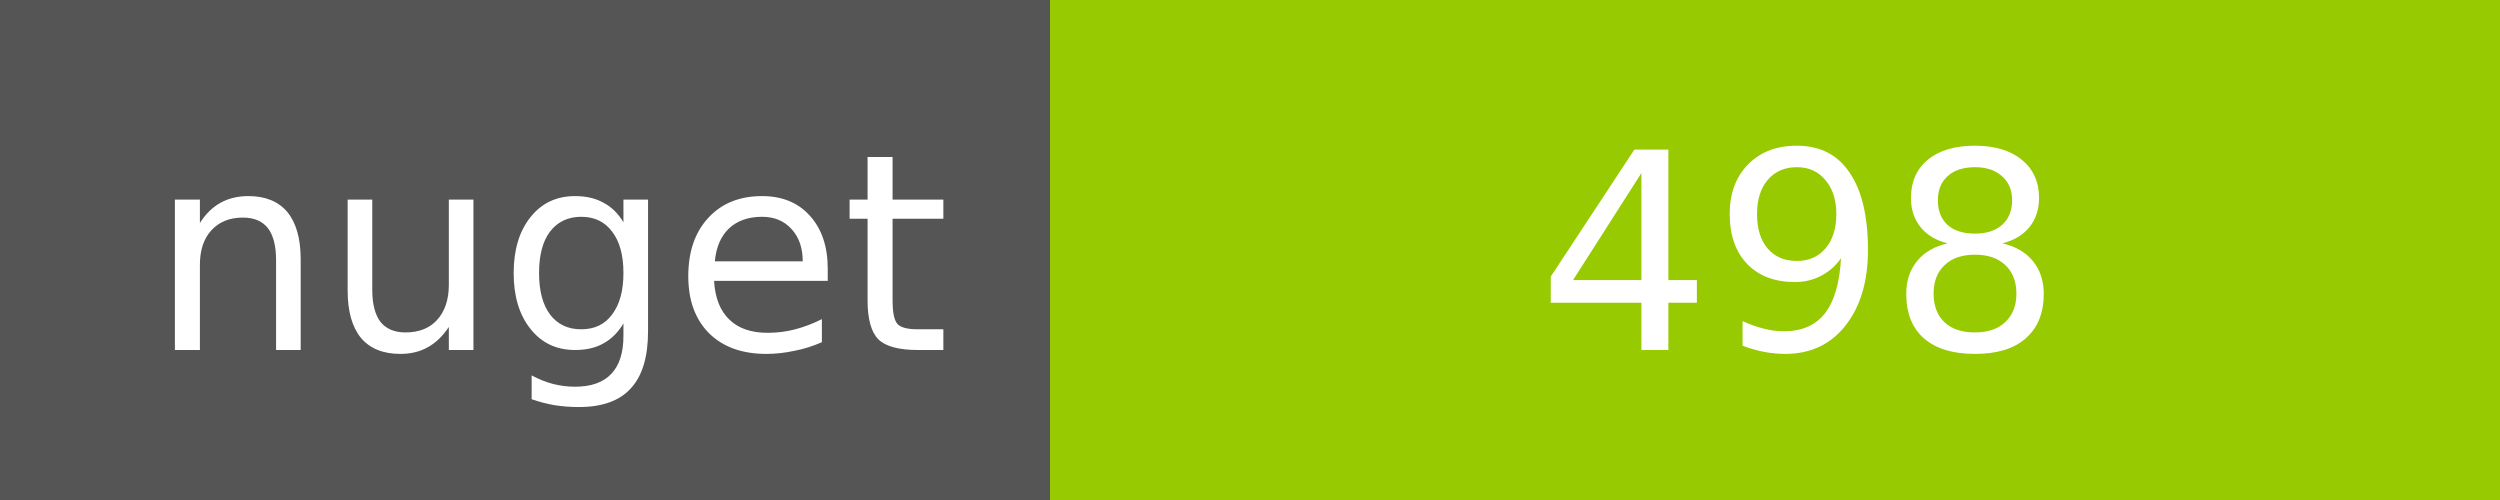
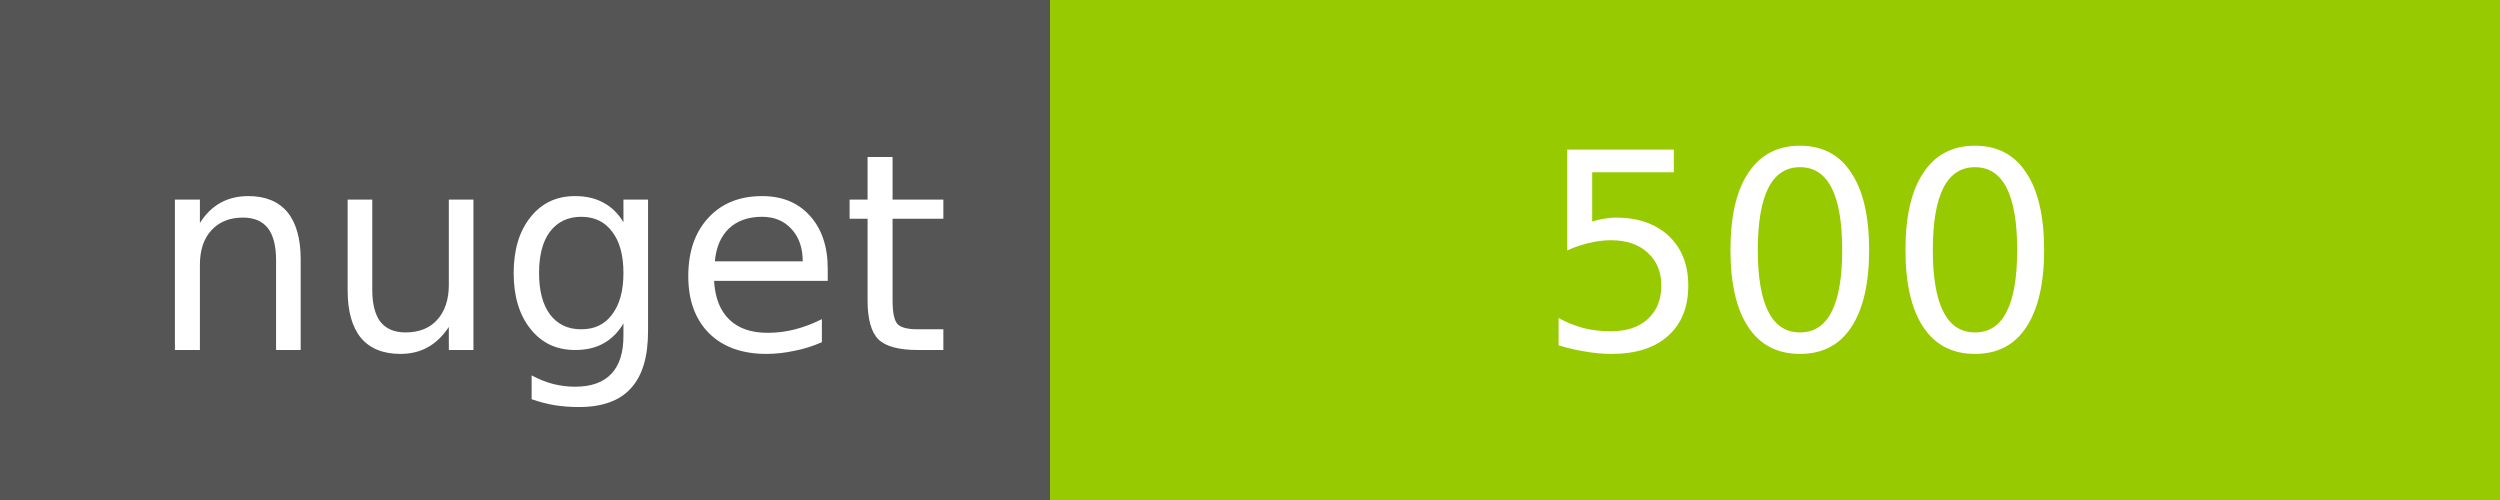
<svg xmlns="http://www.w3.org/2000/svg" width="100" height="20">
  <g shape-rendering="crispEdges">
    <path fill="#555" d="M0 0h42v20H0z" />
    <path fill="#97CA00" d="M42 0h58v20H42z" />
  </g>
  <g fill="#fff" text-anchor="middle" font-family="DejaVu Sans,Verdana,Geneva,sans-serif" font-size="11">
    <text x="22" y="14">nuget</text>
-     <text x="72" y="14">498</text>
+     <text x="72" y="14">500</text>
  </g>
</svg>
